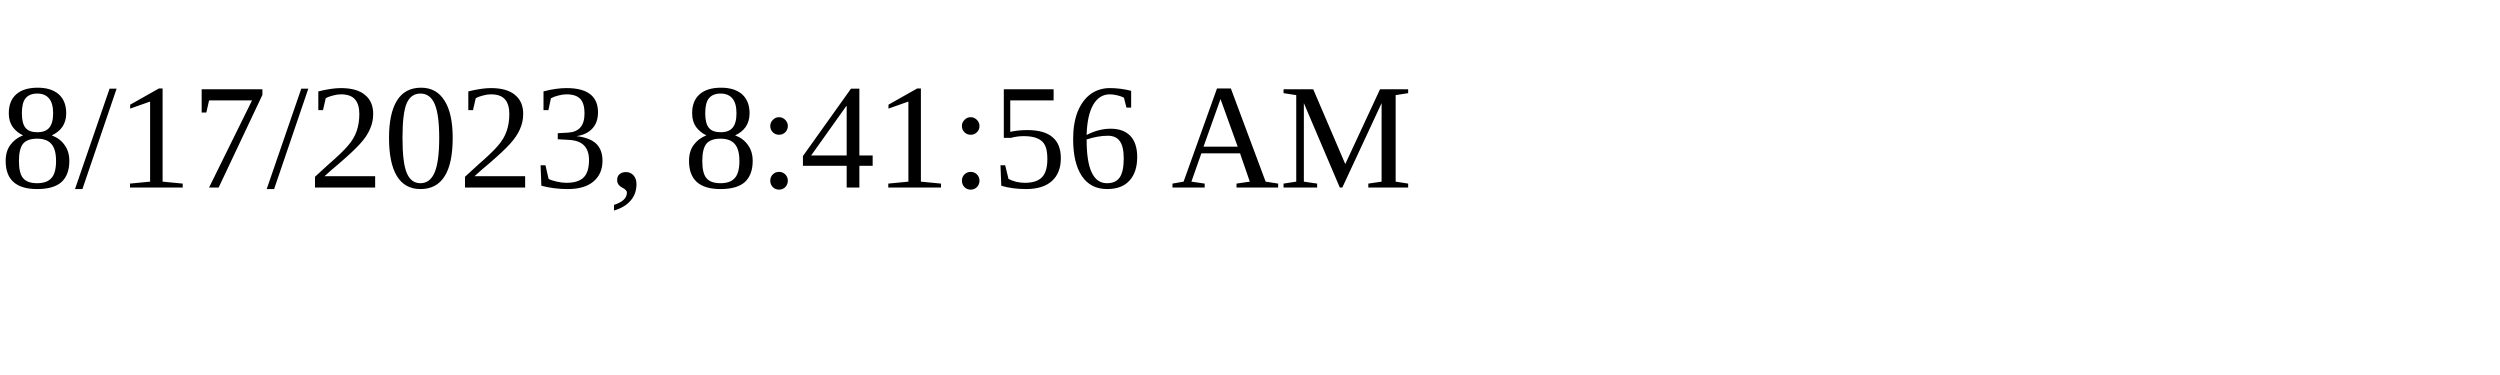
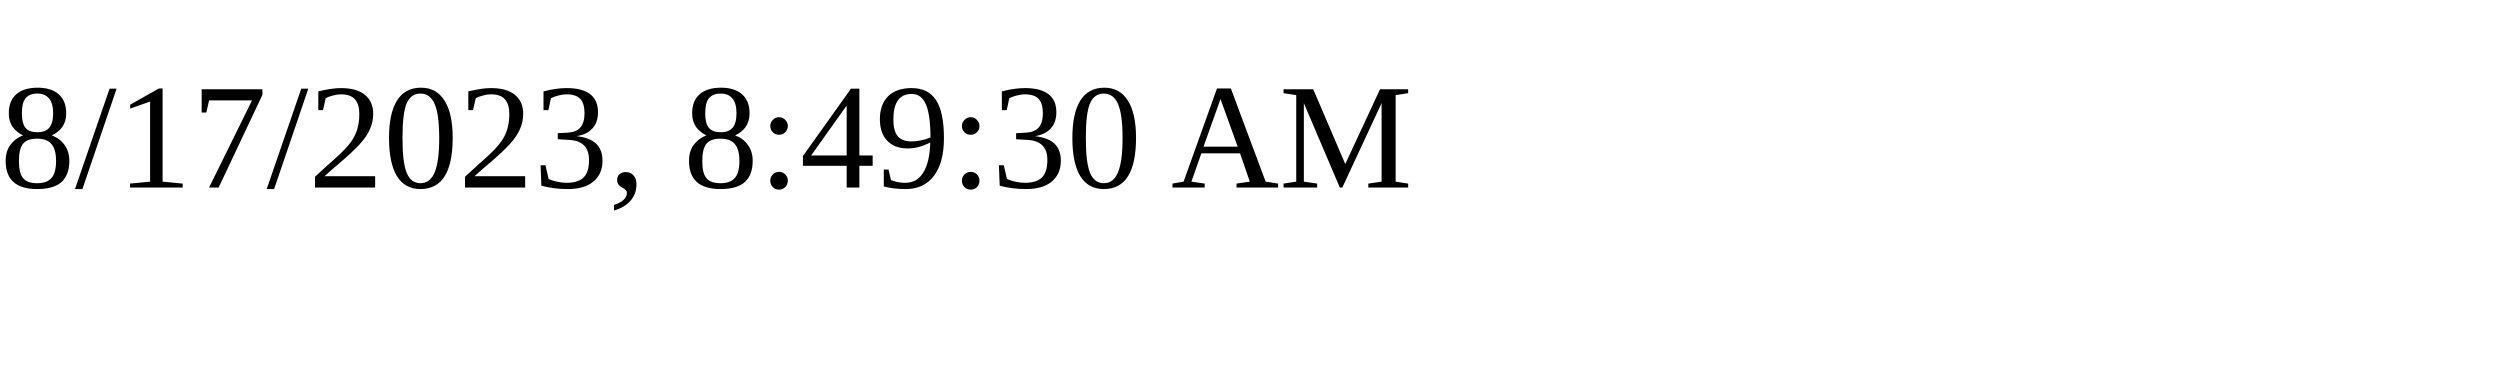
<svg xmlns="http://www.w3.org/2000/svg" height="30" width="200">
-   <text x="0" y="15">8/17/2023, 8:41:56 AM</text>
+   <text x="0" y="15">8/17/2023, 8:49:30 AM</text>
</svg>
